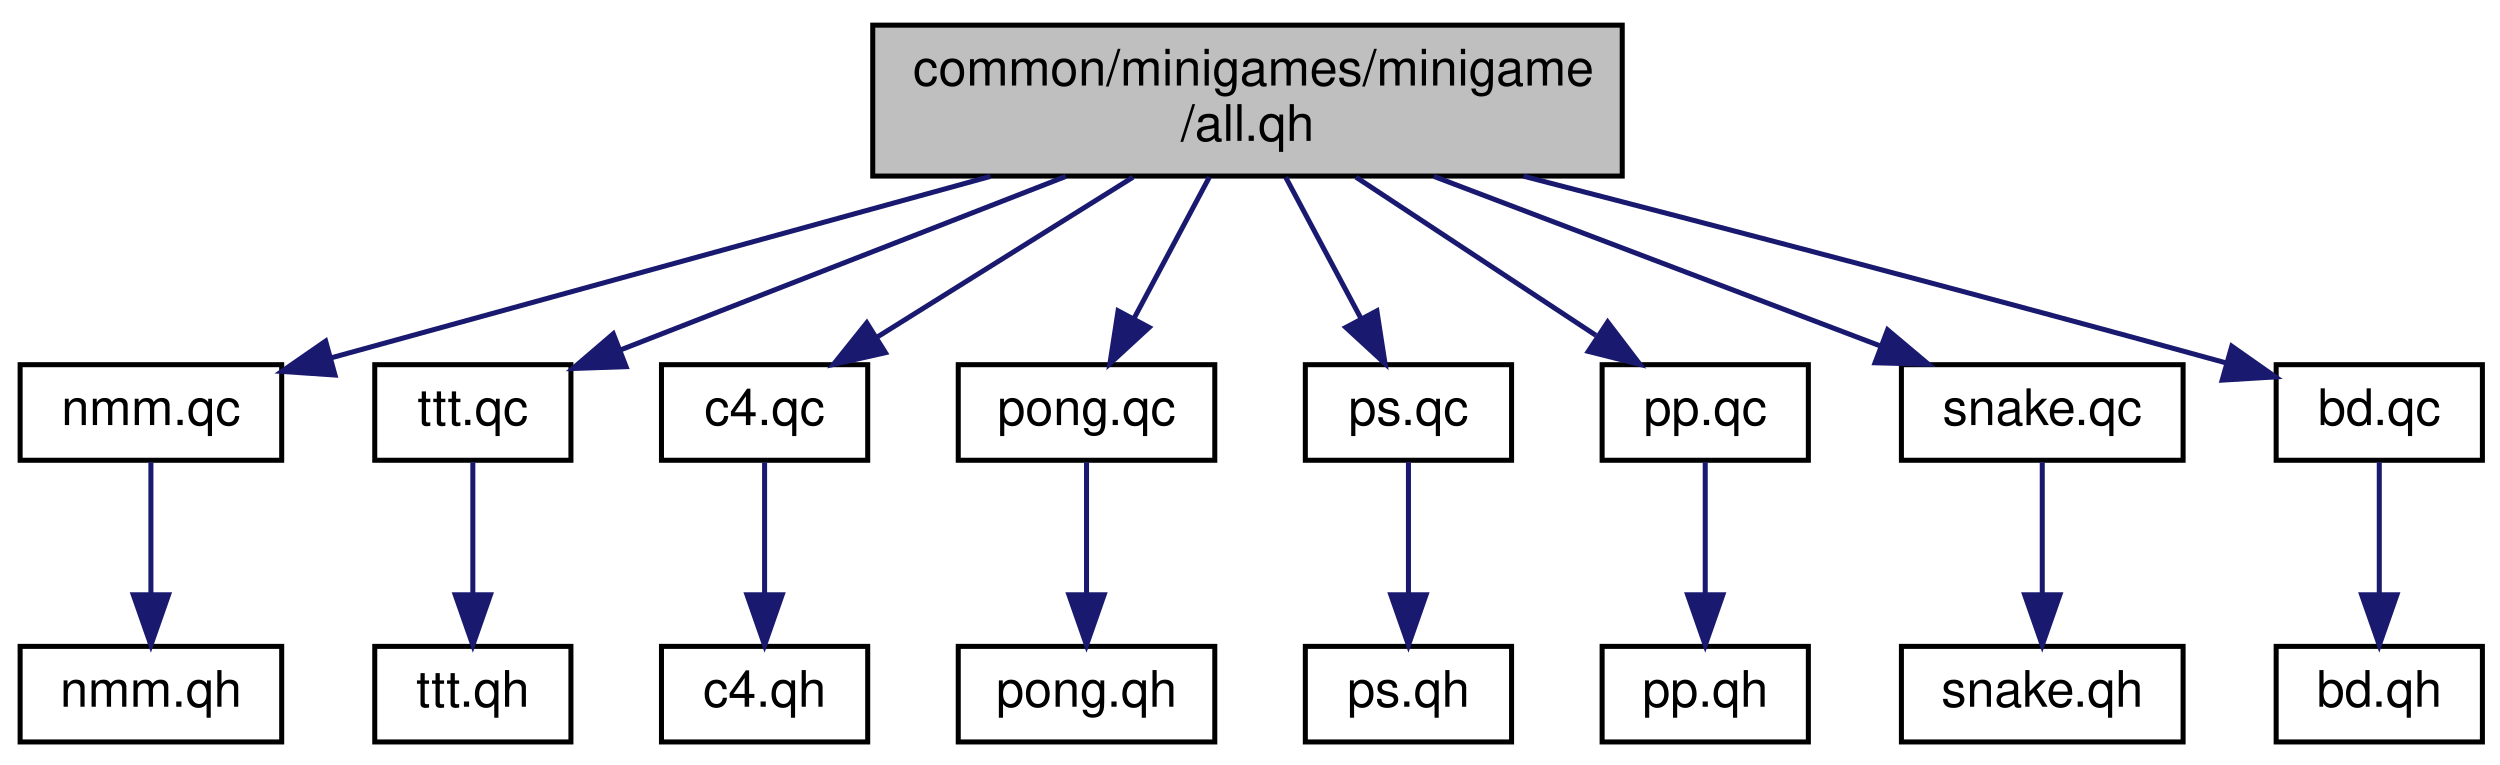
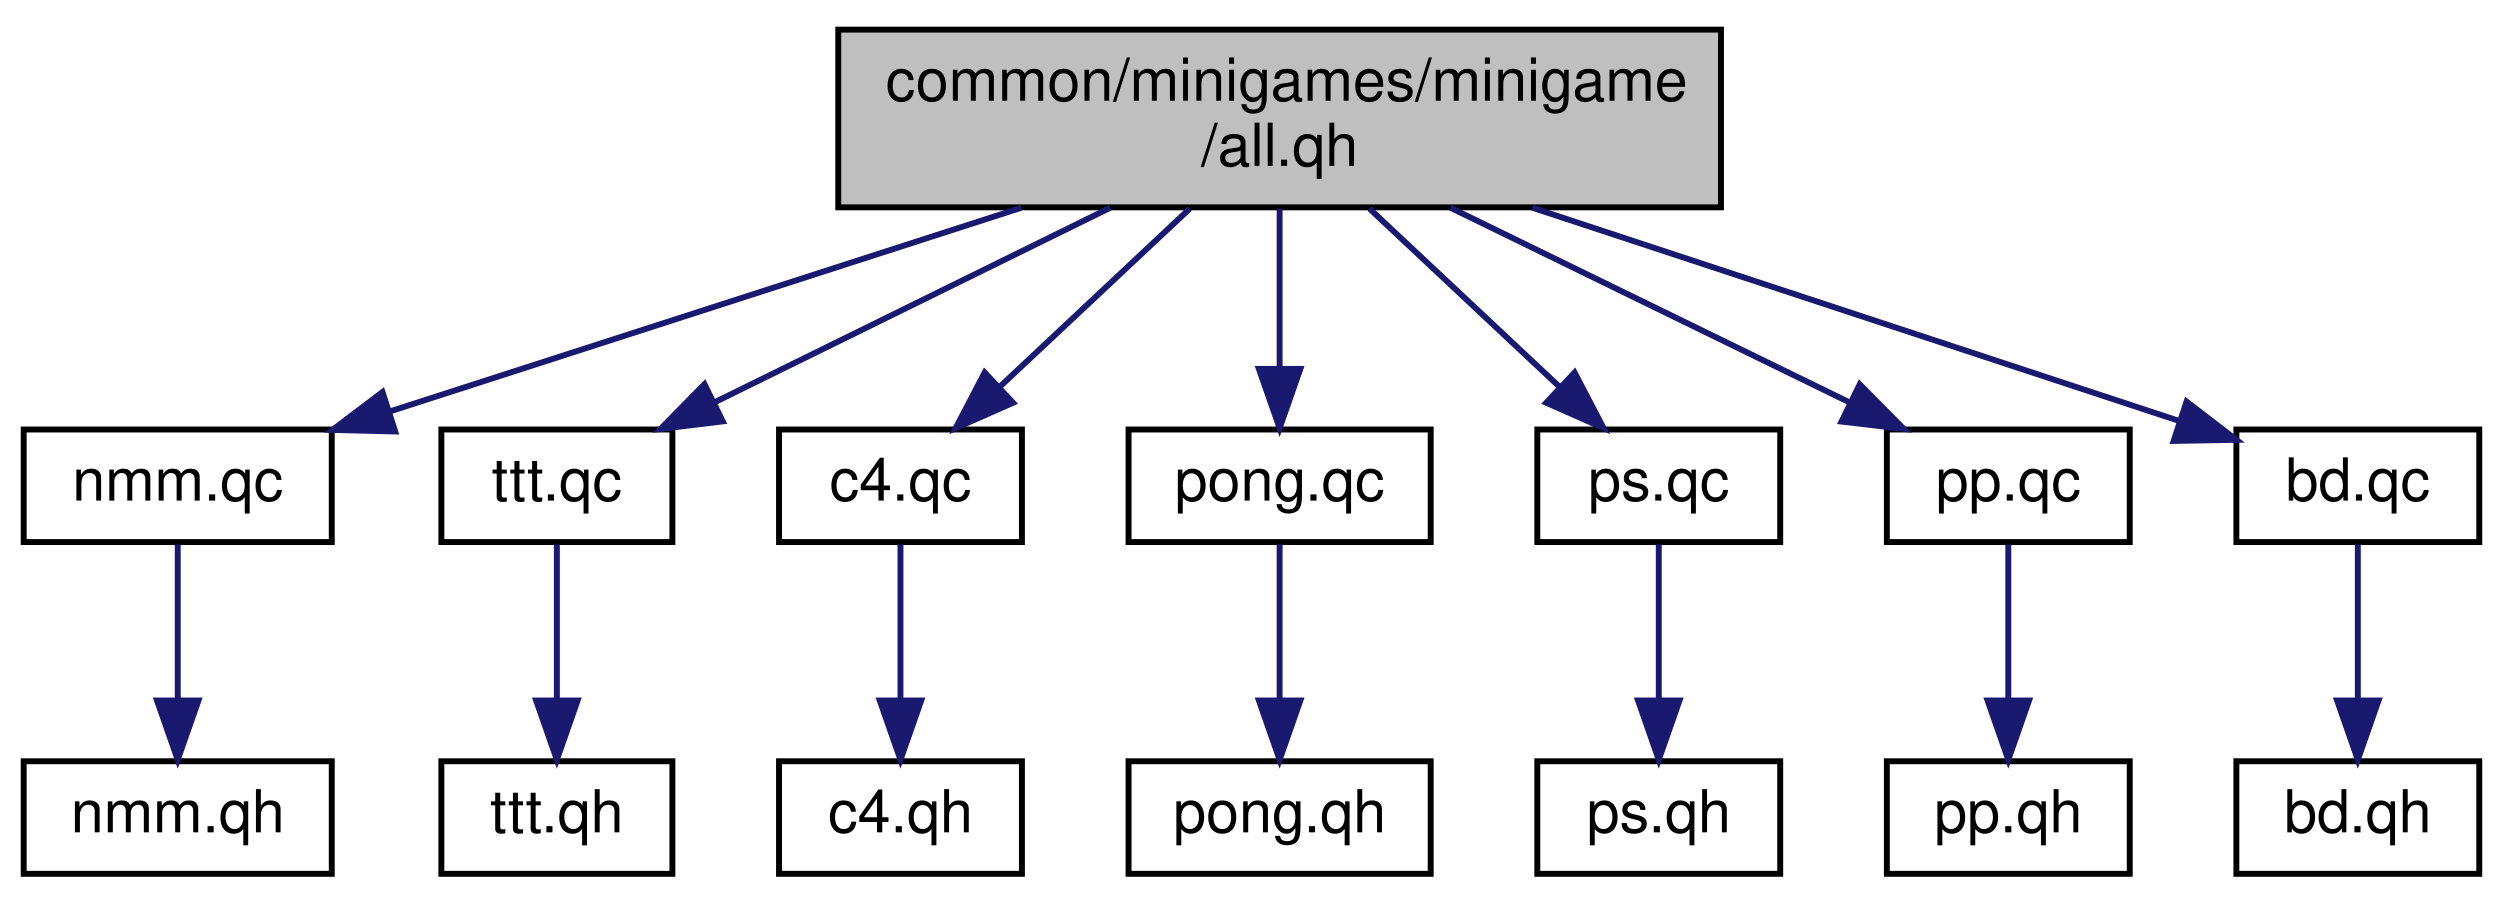
- <svg xmlns="http://www.w3.org/2000/svg" xmlns:xlink="http://www.w3.org/1999/xlink" width="497pt" height="152pt" viewBox="0.00 0.00 497.00 152.00">
+ <svg xmlns="http://www.w3.org/2000/svg" xmlns:xlink="http://www.w3.org/1999/xlink" width="422pt" height="152pt" viewBox="0.00 0.00 422.00 152.00">
  <g id="graph0" class="graph" transform="scale(1 1) rotate(0) translate(4 148)">
    <g id="node1" class="node">
-       <polygon fill="#bfbfbf" stroke="black" points="169.5,-113 169.5,-143 318.5,-143 318.5,-113 169.5,-113" />
-       <text text-anchor="start" x="177.5" y="-131" font-family="Helvetica,sans-Serif" font-size="10.00">common/minigames/minigame</text>
-       <text text-anchor="middle" x="244" y="-120" font-family="Helvetica,sans-Serif" font-size="10.00">/all.qh</text>
+       <polygon fill="#bfbfbf" stroke="black" points="137.5,-113 137.5,-143 286.5,-143 286.5,-113 137.5,-113" />
+       <text text-anchor="start" x="145.5" y="-131" font-family="Helvetica,sans-Serif" font-size="10.00">common/minigames/minigame</text>
+       <text text-anchor="middle" x="212" y="-120" font-family="Helvetica,sans-Serif" font-size="10.00">/all.qh</text>
    </g>
    <g id="node2" class="node">
      <g id="a_node2">
        <a xlink:href="../../db/d8b/nmm_8qc.html" target="_top" xlink:title="nmm.qc">
          <polygon fill="none" stroke="black" points="0,-56.5 0,-75.5 52,-75.5 52,-56.5 0,-56.5" />
          <text text-anchor="middle" x="26" y="-63.5" font-family="Helvetica,sans-Serif" font-size="10.00">nmm.qc</text>
        </a>
      </g>
    </g>
    <g id="edge1" class="edge">
-       <path fill="none" stroke="midnightblue" d="M192.889,-112.933C152.685,-101.867 97.679,-86.728 61.994,-76.907" />
-       <polygon fill="midnightblue" stroke="midnightblue" points="62.595,-73.442 52.025,-74.163 60.737,-80.191 62.595,-73.442" />
+       <path fill="none" stroke="midnightblue" d="M168.391,-112.933C135.977,-102.477 92.287,-88.383 61.885,-78.576" />
+       <polygon fill="midnightblue" stroke="midnightblue" points="62.711,-75.165 52.12,-75.426 60.562,-81.827 62.711,-75.165" />
    </g>
    <g id="node4" class="node">
      <g id="a_node4">
        <a xlink:href="../../da/d4b/ttt_8qc.html" target="_top" xlink:title="ttt.qc">
          <polygon fill="none" stroke="black" points="70.5,-56.5 70.5,-75.5 109.5,-75.5 109.5,-56.5 70.5,-56.5" />
          <text text-anchor="middle" x="90" y="-63.5" font-family="Helvetica,sans-Serif" font-size="10.00">ttt.qc</text>
        </a>
      </g>
    </g>
    <g id="edge3" class="edge">
-       <path fill="none" stroke="midnightblue" d="M207.894,-112.933C180.895,-102.414 144.448,-88.213 119.259,-78.4" />
-       <polygon fill="midnightblue" stroke="midnightblue" points="120.46,-75.111 109.872,-74.742 117.919,-81.634 120.46,-75.111" />
+       <path fill="none" stroke="midnightblue" d="M183.396,-112.933C163.181,-102.991 136.279,-89.76 116.54,-80.053" />
+       <polygon fill="midnightblue" stroke="midnightblue" points="118.005,-76.873 107.487,-75.6 114.916,-83.154 118.005,-76.873" />
    </g>
    <g id="node6" class="node">
      <g id="a_node6">
        <a xlink:href="../../d5/d00/c4_8qc.html" target="_top" xlink:title="c4.qc">
          <polygon fill="none" stroke="black" points="127.5,-56.5 127.5,-75.5 168.5,-75.5 168.5,-56.5 127.5,-56.5" />
          <text text-anchor="middle" x="148" y="-63.5" font-family="Helvetica,sans-Serif" font-size="10.00">c4.qc</text>
        </a>
      </g>
    </g>
    <g id="edge5" class="edge">
-       <path fill="none" stroke="midnightblue" d="M221.249,-112.781C205.913,-103.196 185.77,-90.606 170.489,-81.055" />
-       <polygon fill="midnightblue" stroke="midnightblue" points="172.024,-77.888 161.689,-75.556 168.314,-83.824 172.024,-77.888" />
+       <path fill="none" stroke="midnightblue" d="M196.833,-112.781C187.149,-103.703 174.591,-91.929 164.635,-82.595" />
+       <polygon fill="midnightblue" stroke="midnightblue" points="167.002,-80.017 157.313,-75.731 162.214,-85.123 167.002,-80.017" />
    </g>
    <g id="node8" class="node">
      <g id="a_node8">
        <a xlink:href="../../d7/de3/pong_8qc.html" target="_top" xlink:title="pong.qc">
          <polygon fill="none" stroke="black" points="186.5,-56.5 186.5,-75.5 237.5,-75.5 237.5,-56.5 186.5,-56.5" />
          <text text-anchor="middle" x="212" y="-63.5" font-family="Helvetica,sans-Serif" font-size="10.00">pong.qc</text>
        </a>
      </g>
    </g>
    <g id="edge7" class="edge">
-       <path fill="none" stroke="midnightblue" d="M236.416,-112.781C231.91,-104.332 226.159,-93.548 221.37,-84.569" />
-       <polygon fill="midnightblue" stroke="midnightblue" points="224.45,-82.907 216.656,-75.731 218.274,-86.201 224.45,-82.907" />
+       <path fill="none" stroke="midnightblue" d="M212,-112.781C212,-104.781 212,-94.689 212,-86.017" />
+       <polygon fill="midnightblue" stroke="midnightblue" points="215.5,-85.731 212,-75.731 208.5,-85.731 215.5,-85.731" />
    </g>
    <g id="node10" class="node">
      <g id="a_node10">
        <a xlink:href="../../d8/d1b/ps_8qc.html" target="_top" xlink:title="ps.qc">
          <polygon fill="none" stroke="black" points="255.5,-56.5 255.5,-75.5 296.5,-75.5 296.5,-56.5 255.5,-56.5" />
          <text text-anchor="middle" x="276" y="-63.5" font-family="Helvetica,sans-Serif" font-size="10.00">ps.qc</text>
        </a>
      </g>
    </g>
    <g id="edge9" class="edge">
-       <path fill="none" stroke="midnightblue" d="M251.584,-112.781C256.09,-104.332 261.841,-93.548 266.63,-84.569" />
-       <polygon fill="midnightblue" stroke="midnightblue" points="269.726,-86.201 271.344,-75.731 263.55,-82.907 269.726,-86.201" />
+       <path fill="none" stroke="midnightblue" d="M227.167,-112.781C236.851,-103.703 249.409,-91.929 259.365,-82.595" />
+       <polygon fill="midnightblue" stroke="midnightblue" points="261.786,-85.123 266.687,-75.731 256.998,-80.017 261.786,-85.123" />
    </g>
    <g id="node12" class="node">
      <g id="a_node12">
        <a xlink:href="../../d1/d93/pp_8qc.html" target="_top" xlink:title="pp.qc">
          <polygon fill="none" stroke="black" points="314.5,-56.5 314.5,-75.5 355.5,-75.5 355.5,-56.5 314.5,-56.5" />
          <text text-anchor="middle" x="335" y="-63.5" font-family="Helvetica,sans-Serif" font-size="10.00">pp.qc</text>
        </a>
      </g>
    </g>
    <g id="edge11" class="edge">
-       <path fill="none" stroke="midnightblue" d="M265.566,-112.781C279.966,-103.286 298.837,-90.843 313.271,-81.327" />
-       <polygon fill="midnightblue" stroke="midnightblue" points="315.602,-83.982 322.024,-75.556 311.749,-78.138 315.602,-83.982" />
+       <path fill="none" stroke="midnightblue" d="M240.838,-112.933C261.219,-102.991 288.342,-89.76 308.242,-80.053" />
+       <polygon fill="midnightblue" stroke="midnightblue" points="309.917,-83.13 317.37,-75.6 306.848,-76.839 309.917,-83.13" />
    </g>
    <g id="node14" class="node">
      <g id="a_node14">
-         <a xlink:href="../../d1/dff/snake_8qc.html" target="_top" xlink:title="snake.qc">
-           <polygon fill="none" stroke="black" points="374,-56.5 374,-75.5 430,-75.5 430,-56.5 374,-56.5" />
-           <text text-anchor="middle" x="402" y="-63.5" font-family="Helvetica,sans-Serif" font-size="10.00">snake.qc</text>
+         <a xlink:href="../../d3/dd5/bd_8qc.html" target="_top" xlink:title="bd.qc">
+           <polygon fill="none" stroke="black" points="373.5,-56.5 373.5,-75.5 414.5,-75.5 414.5,-56.5 373.5,-56.5" />
+           <text text-anchor="middle" x="394" y="-63.5" font-family="Helvetica,sans-Serif" font-size="10.00">bd.qc</text>
        </a>
      </g>
    </g>
    <g id="edge13" class="edge">
-       <path fill="none" stroke="midnightblue" d="M281.044,-112.933C307.938,-102.72 343.972,-89.036 369.699,-79.266" />
-       <polygon fill="midnightblue" stroke="midnightblue" points="371.247,-82.422 379.353,-75.6 368.762,-75.878 371.247,-82.422" />
-     </g>
-     <g id="node16" class="node">
-       <g id="a_node16">
-         <a xlink:href="../../d3/dd5/bd_8qc.html" target="_top" xlink:title="bd.qc">
-           <polygon fill="none" stroke="black" points="448.5,-56.5 448.5,-75.5 489.5,-75.5 489.5,-56.5 448.5,-56.5" />
-           <text text-anchor="middle" x="469" y="-63.5" font-family="Helvetica,sans-Serif" font-size="10.00">bd.qc</text>
-         </a>
-       </g>
-     </g>
-     <g id="edge15" class="edge">
-       <path fill="none" stroke="midnightblue" d="M298.872,-112.972C337.777,-102.93 391.177,-88.949 438,-76 438.209,-75.942 438.419,-75.884 438.63,-75.825" />
-       <polygon fill="midnightblue" stroke="midnightblue" points="439.675,-79.167 448.344,-73.076 437.769,-72.432 439.675,-79.167" />
+       <path fill="none" stroke="midnightblue" d="M254.671,-112.933C288.129,-101.902 333.868,-86.824 363.666,-77" />
+       <polygon fill="midnightblue" stroke="midnightblue" points="365.094,-80.215 373.495,-73.76 362.902,-73.567 365.094,-80.215" />
    </g>
    <g id="node3" class="node">
      <g id="a_node3">
        <a xlink:href="../../d0/d5f/nmm_8qh.html" target="_top" xlink:title="nmm.qh">
          <polygon fill="none" stroke="black" points="0,-0.5 0,-19.5 52,-19.5 52,-0.5 0,-0.5" />
          <text text-anchor="middle" x="26" y="-7.5" font-family="Helvetica,sans-Serif" font-size="10.00">nmm.qh</text>
        </a>
      </g>
    </g>
    <g id="edge2" class="edge">
      <path fill="none" stroke="midnightblue" d="M26,-56.083C26,-49.006 26,-38.861 26,-29.986" />
      <polygon fill="midnightblue" stroke="midnightblue" points="29.5,-29.751 26,-19.751 22.5,-29.751 29.5,-29.751" />
    </g>
    <g id="node5" class="node">
      <g id="a_node5">
        <a xlink:href="../../d4/d2e/ttt_8qh.html" target="_top" xlink:title="ttt.qh">
          <polygon fill="none" stroke="black" points="70.5,-0.5 70.5,-19.5 109.5,-19.5 109.5,-0.5 70.5,-0.5" />
          <text text-anchor="middle" x="90" y="-7.5" font-family="Helvetica,sans-Serif" font-size="10.00">ttt.qh</text>
        </a>
      </g>
    </g>
    <g id="edge4" class="edge">
      <path fill="none" stroke="midnightblue" d="M90,-56.083C90,-49.006 90,-38.861 90,-29.986" />
      <polygon fill="midnightblue" stroke="midnightblue" points="93.5,-29.751 90,-19.751 86.5,-29.751 93.5,-29.751" />
    </g>
    <g id="node7" class="node">
      <g id="a_node7">
        <a xlink:href="../../d0/d18/c4_8qh.html" target="_top" xlink:title="c4.qh">
          <polygon fill="none" stroke="black" points="127.5,-0.5 127.5,-19.5 168.5,-19.5 168.5,-0.5 127.5,-0.5" />
          <text text-anchor="middle" x="148" y="-7.5" font-family="Helvetica,sans-Serif" font-size="10.00">c4.qh</text>
        </a>
      </g>
    </g>
    <g id="edge6" class="edge">
      <path fill="none" stroke="midnightblue" d="M148,-56.083C148,-49.006 148,-38.861 148,-29.986" />
      <polygon fill="midnightblue" stroke="midnightblue" points="151.5,-29.751 148,-19.751 144.5,-29.751 151.5,-29.751" />
    </g>
    <g id="node9" class="node">
      <g id="a_node9">
        <a xlink:href="../../dc/d4c/pong_8qh.html" target="_top" xlink:title="pong.qh">
          <polygon fill="none" stroke="black" points="186.5,-0.5 186.5,-19.5 237.5,-19.5 237.5,-0.5 186.5,-0.5" />
          <text text-anchor="middle" x="212" y="-7.5" font-family="Helvetica,sans-Serif" font-size="10.00">pong.qh</text>
        </a>
      </g>
    </g>
    <g id="edge8" class="edge">
      <path fill="none" stroke="midnightblue" d="M212,-56.083C212,-49.006 212,-38.861 212,-29.986" />
      <polygon fill="midnightblue" stroke="midnightblue" points="215.5,-29.751 212,-19.751 208.5,-29.751 215.5,-29.751" />
    </g>
    <g id="node11" class="node">
      <g id="a_node11">
        <a xlink:href="../../d4/d5e/ps_8qh.html" target="_top" xlink:title="ps.qh">
          <polygon fill="none" stroke="black" points="255.5,-0.5 255.5,-19.5 296.5,-19.5 296.5,-0.5 255.5,-0.5" />
          <text text-anchor="middle" x="276" y="-7.5" font-family="Helvetica,sans-Serif" font-size="10.00">ps.qh</text>
        </a>
      </g>
    </g>
    <g id="edge10" class="edge">
      <path fill="none" stroke="midnightblue" d="M276,-56.083C276,-49.006 276,-38.861 276,-29.986" />
      <polygon fill="midnightblue" stroke="midnightblue" points="279.5,-29.751 276,-19.751 272.5,-29.751 279.5,-29.751" />
    </g>
    <g id="node13" class="node">
      <g id="a_node13">
        <a xlink:href="../../d6/db1/pp_8qh.html" target="_top" xlink:title="pp.qh">
          <polygon fill="none" stroke="black" points="314.5,-0.5 314.5,-19.5 355.5,-19.5 355.5,-0.5 314.5,-0.5" />
          <text text-anchor="middle" x="335" y="-7.5" font-family="Helvetica,sans-Serif" font-size="10.00">pp.qh</text>
        </a>
      </g>
    </g>
    <g id="edge12" class="edge">
      <path fill="none" stroke="midnightblue" d="M335,-56.083C335,-49.006 335,-38.861 335,-29.986" />
      <polygon fill="midnightblue" stroke="midnightblue" points="338.5,-29.751 335,-19.751 331.5,-29.751 338.5,-29.751" />
    </g>
    <g id="node15" class="node">
      <g id="a_node15">
-         <a xlink:href="../../db/db5/snake_8qh.html" target="_top" xlink:title="snake.qh">
-           <polygon fill="none" stroke="black" points="374,-0.5 374,-19.5 430,-19.5 430,-0.5 374,-0.5" />
-           <text text-anchor="middle" x="402" y="-7.5" font-family="Helvetica,sans-Serif" font-size="10.00">snake.qh</text>
+         <a xlink:href="../../d6/d9c/bd_8qh.html" target="_top" xlink:title="bd.qh">
+           <polygon fill="none" stroke="black" points="373.5,-0.5 373.5,-19.5 414.5,-19.5 414.5,-0.5 373.5,-0.5" />
+           <text text-anchor="middle" x="394" y="-7.5" font-family="Helvetica,sans-Serif" font-size="10.00">bd.qh</text>
        </a>
      </g>
    </g>
    <g id="edge14" class="edge">
-       <path fill="none" stroke="midnightblue" d="M402,-56.083C402,-49.006 402,-38.861 402,-29.986" />
-       <polygon fill="midnightblue" stroke="midnightblue" points="405.5,-29.751 402,-19.751 398.5,-29.751 405.5,-29.751" />
-     </g>
-     <g id="node17" class="node">
-       <g id="a_node17">
-         <a xlink:href="../../d6/d9c/bd_8qh.html" target="_top" xlink:title="bd.qh">
-           <polygon fill="none" stroke="black" points="448.5,-0.5 448.5,-19.5 489.5,-19.5 489.5,-0.5 448.5,-0.5" />
-           <text text-anchor="middle" x="469" y="-7.5" font-family="Helvetica,sans-Serif" font-size="10.00">bd.qh</text>
-         </a>
-       </g>
-     </g>
-     <g id="edge16" class="edge">
-       <path fill="none" stroke="midnightblue" d="M469,-56.083C469,-49.006 469,-38.861 469,-29.986" />
-       <polygon fill="midnightblue" stroke="midnightblue" points="472.5,-29.751 469,-19.751 465.5,-29.751 472.5,-29.751" />
+       <path fill="none" stroke="midnightblue" d="M394,-56.083C394,-49.006 394,-38.861 394,-29.986" />
+       <polygon fill="midnightblue" stroke="midnightblue" points="397.5,-29.751 394,-19.751 390.5,-29.751 397.5,-29.751" />
    </g>
  </g>
</svg>
